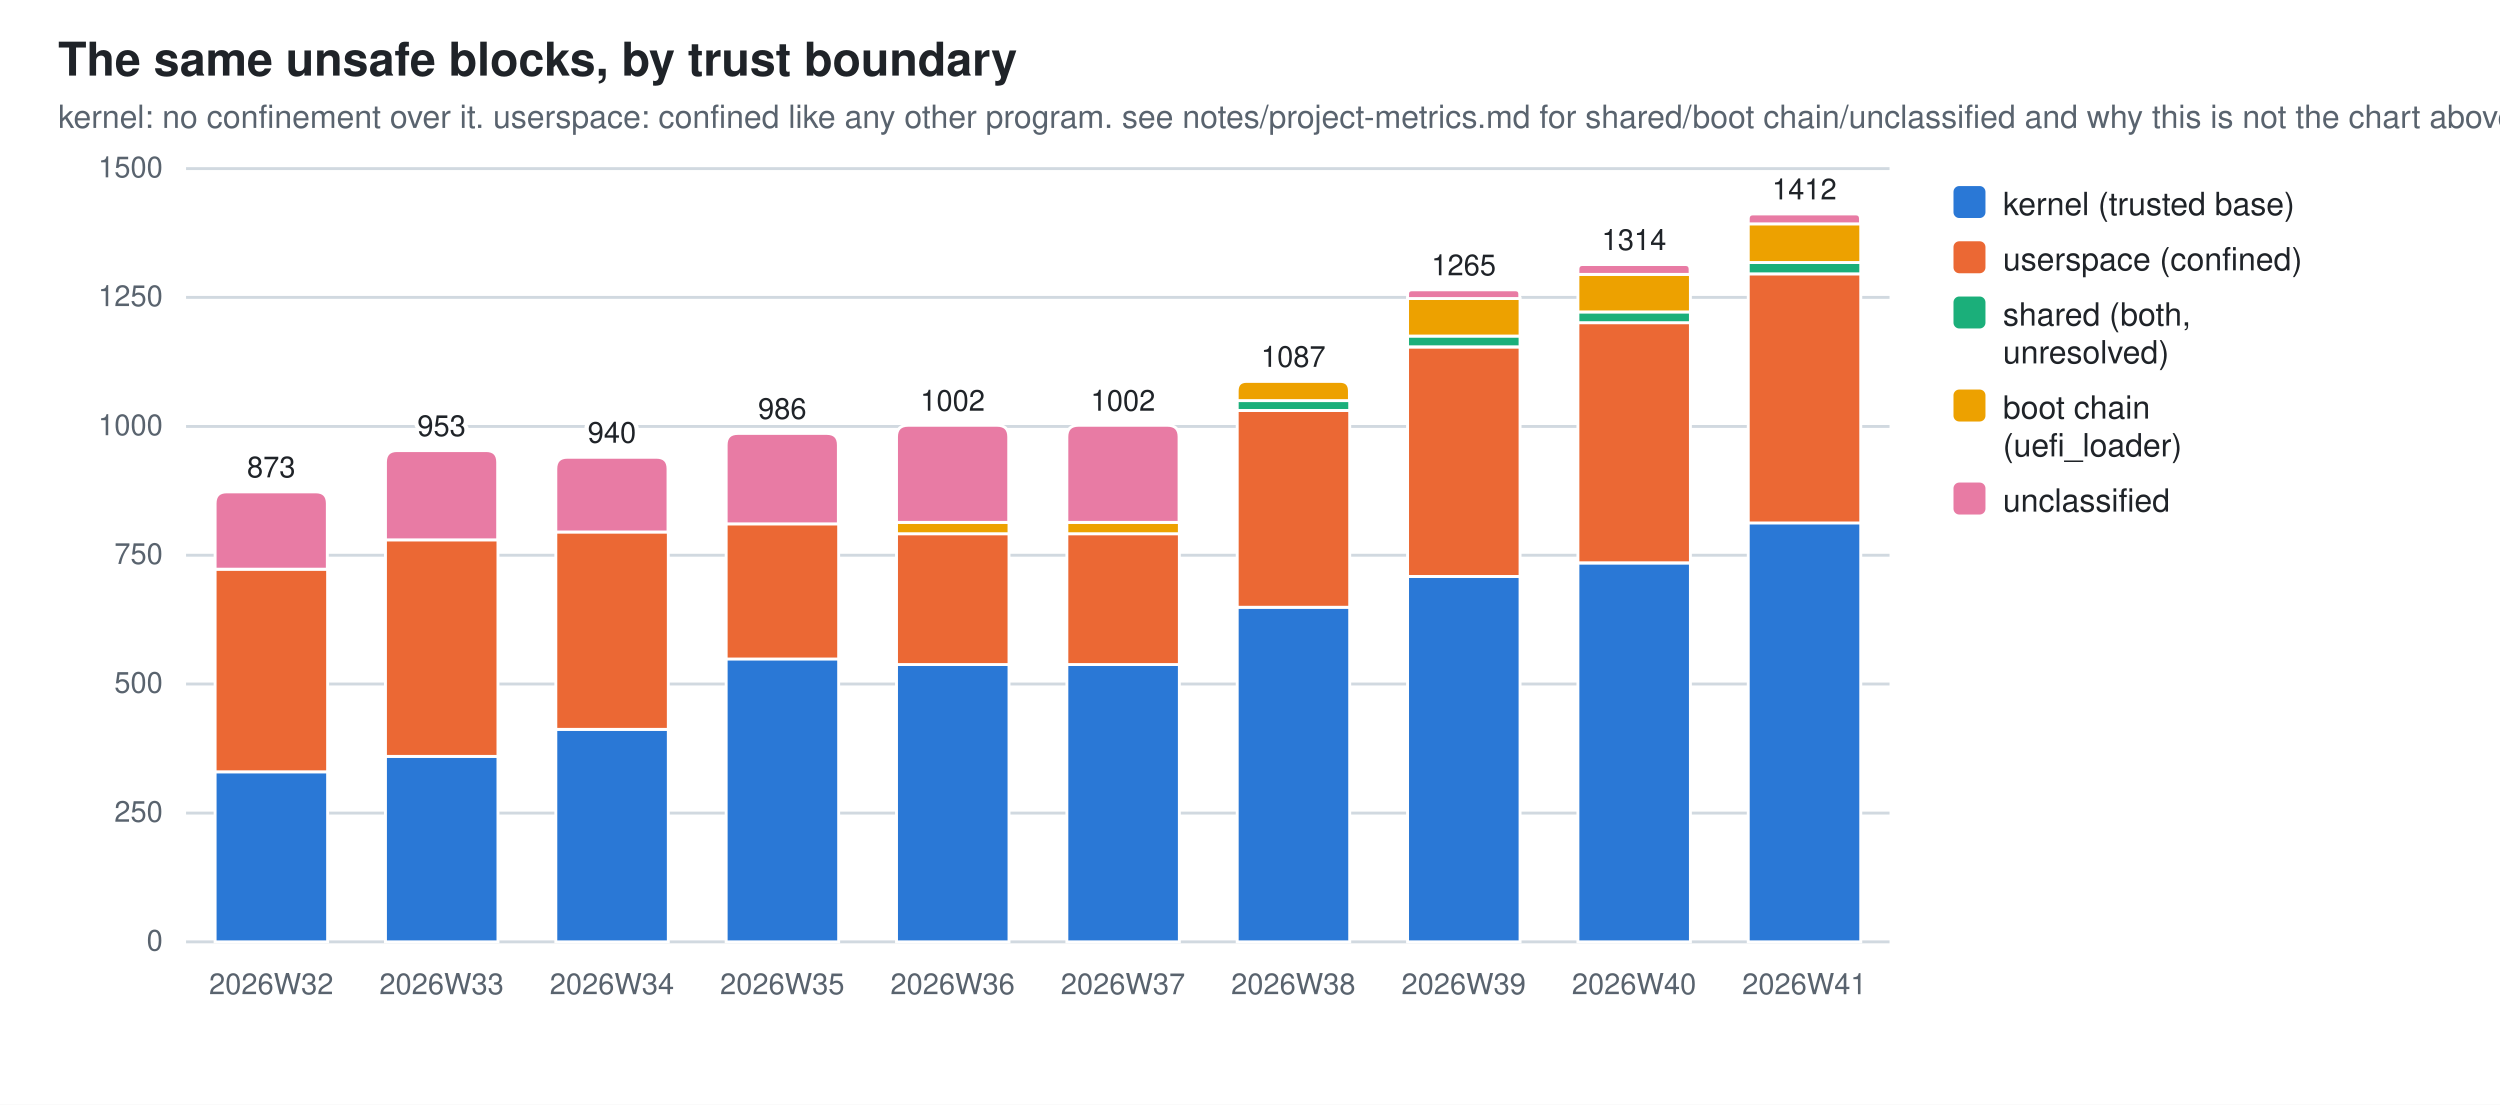
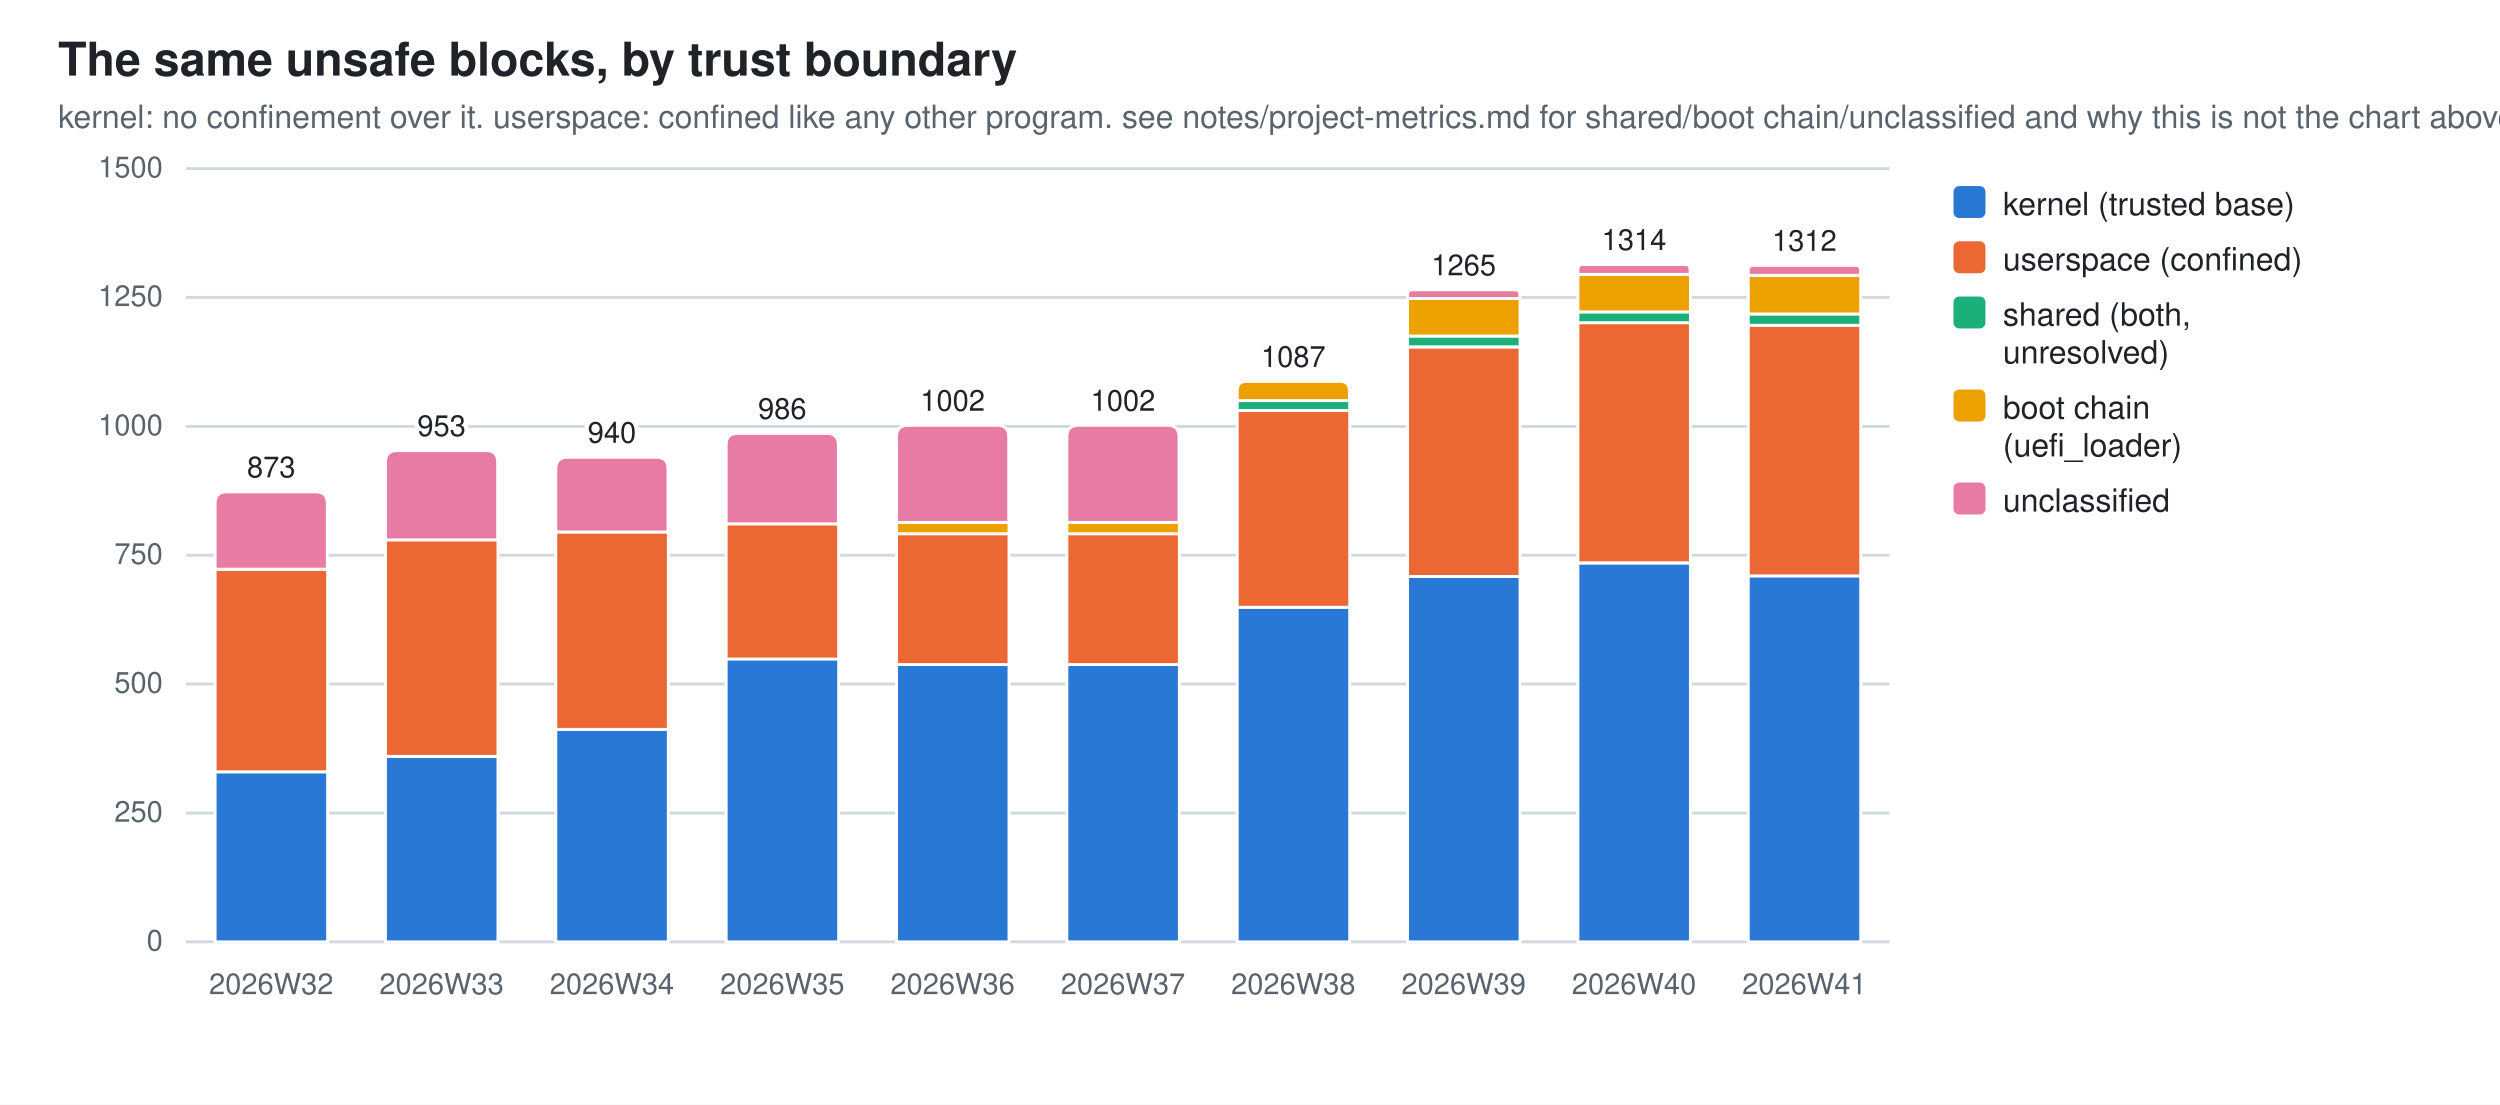
<svg xmlns="http://www.w3.org/2000/svg" width="860" height="380" viewBox="0 0 860 380" role="img" aria-label="The same unsafe blocks, by trust boundary">
  <style>
  .bg{fill:#ffffff} .fg{fill:#1f2328} .mut{fill:#59636e} .grid{stroke:#d1d9e0}
  .seg{stroke:#ffffff;stroke-width:1}
  .val{paint-order:stroke;stroke:#ffffff;stroke-width:3px;stroke-linejoin:round}
  .s0{fill:#2a78d6}  .s1{fill:#eb6834}  .s2{fill:#1baf7a}  .s3{fill:#eda100}  .s4{fill:#e87ba4}
  @media (prefers-color-scheme: dark){
    .bg{fill:#0d1117} .fg{fill:#e6edf3} .mut{fill:#9198a1} .grid{stroke:#30363d}
    .seg{stroke:#0d1117} .val{stroke:#0d1117} .s0{fill:#3987e5} .s1{fill:#d95926} .s2{fill:#199e70} .s3{fill:#c98500} .s4{fill:#d55181}}
  text{font-family:-apple-system,BlinkMacSystemFont,"Segoe UI",Helvetica,Arial,sans-serif}
</style>
  <rect class="bg" width="860" height="380" />
  <text class="fg" x="20" y="26" font-size="16" font-weight="600">The same unsafe blocks, by trust boundary</text>
  <text class="mut" x="20" y="44" font-size="11">kernel: no confinement over it. userspace: confined like any other program. see notes/project-metrics.md for shared/boot chain/unclassified and why this is not the chart above</text>
  <line class="grid" x1="64" y1="324.0" x2="650.0" y2="324.0" stroke-width="1" />
  <text class="mut" x="56" y="327.0" font-size="10" text-anchor="end">0</text>
  <line class="grid" x1="64" y1="279.7" x2="650.0" y2="279.7" stroke-width="1" />
  <text class="mut" x="56" y="282.7" font-size="10" text-anchor="end">250</text>
  <line class="grid" x1="64" y1="235.3" x2="650.0" y2="235.3" stroke-width="1" />
  <text class="mut" x="56" y="238.3" font-size="10" text-anchor="end">500</text>
  <line class="grid" x1="64" y1="191.0" x2="650.0" y2="191.0" stroke-width="1" />
  <text class="mut" x="56" y="194.0" font-size="10" text-anchor="end">750</text>
  <line class="grid" x1="64" y1="146.7" x2="650.0" y2="146.7" stroke-width="1" />
  <text class="mut" x="56" y="149.7" font-size="10" text-anchor="end">1000</text>
  <line class="grid" x1="64" y1="102.3" x2="650.0" y2="102.3" stroke-width="1" />
  <text class="mut" x="56" y="105.3" font-size="10" text-anchor="end">1250</text>
  <line class="grid" x1="64" y1="58.0" x2="650.0" y2="58.0" stroke-width="1" />
  <text class="mut" x="56" y="61.0" font-size="10" text-anchor="end">1500</text>
  <rect class="seg s0" x="74.0" y="265.5" width="38.7" height="58.5" />
  <rect class="seg s1" x="74.0" y="195.8" width="38.7" height="69.7" />
  <path class="seg s4" d="M74.0,195.8 V173.2 Q74.0,169.2 78.0,169.2 H108.6 Q112.6,169.2 112.6,173.2 V195.8 Z" />
  <text class="mut" x="93.3" y="342" font-size="10" text-anchor="middle">2026W32</text>
  <text class="fg val" x="93.3" y="164.2" font-size="10" text-anchor="middle">873</text>
  <rect class="seg s0" x="132.6" y="260.2" width="38.7" height="63.8" />
  <rect class="seg s1" x="132.6" y="185.7" width="38.7" height="74.5" />
  <path class="seg s4" d="M132.6,185.7 V159.0 Q132.6,155.0 136.6,155.0 H167.2 Q171.2,155.0 171.2,159.0 V185.7 Z" />
  <text class="mut" x="151.9" y="342" font-size="10" text-anchor="middle">2026W33</text>
  <text class="fg val" x="151.9" y="150.0" font-size="10" text-anchor="middle">953</text>
  <rect class="seg s0" x="191.2" y="250.9" width="38.7" height="73.1" />
  <rect class="seg s1" x="191.2" y="183.0" width="38.7" height="67.9" />
  <path class="seg s4" d="M191.2,183.0 V161.3 Q191.2,157.3 195.2,157.3 H225.8 Q229.8,157.3 229.8,161.3 V183.0 Z" />
  <text class="mut" x="210.5" y="342" font-size="10" text-anchor="middle">2026W34</text>
  <text class="fg val" x="210.5" y="152.3" font-size="10" text-anchor="middle">940</text>
  <rect class="seg s0" x="249.8" y="226.6" width="38.7" height="97.4" />
  <rect class="seg s1" x="249.8" y="180.2" width="38.7" height="46.5" />
  <path class="seg s4" d="M249.8,180.2 V153.1 Q249.8,149.1 253.8,149.1 H284.4 Q288.4,149.1 288.4,153.1 V180.2 Z" />
  <text class="mut" x="269.1" y="342" font-size="10" text-anchor="middle">2026W35</text>
  <text class="fg val" x="269.1" y="144.1" font-size="10" text-anchor="middle">986</text>
  <rect class="seg s0" x="308.4" y="228.6" width="38.7" height="95.4" />
  <rect class="seg s1" x="308.4" y="183.6" width="38.7" height="45.0" />
  <rect class="seg s3" x="308.4" y="179.7" width="38.7" height="3.9" />
  <path class="seg s4" d="M308.4,179.7 V150.3 Q308.4,146.3 312.4,146.3 H343.0 Q347.0,146.3 347.0,150.3 V179.7 Z" />
  <text class="mut" x="327.7" y="342" font-size="10" text-anchor="middle">2026W36</text>
  <text class="fg val" x="327.7" y="141.3" font-size="10" text-anchor="middle">1002</text>
  <rect class="seg s0" x="367.0" y="228.6" width="38.7" height="95.4" />
  <rect class="seg s1" x="367.0" y="183.6" width="38.7" height="45.0" />
  <rect class="seg s3" x="367.0" y="179.7" width="38.7" height="3.9" />
  <path class="seg s4" d="M367.0,179.7 V150.3 Q367.0,146.3 371.0,146.3 H401.6 Q405.6,146.3 405.6,150.3 V179.7 Z" />
  <text class="mut" x="386.3" y="342" font-size="10" text-anchor="middle">2026W37</text>
  <text class="fg val" x="386.3" y="141.3" font-size="10" text-anchor="middle">1002</text>
  <rect class="seg s0" x="425.6" y="208.9" width="38.7" height="115.1" />
  <rect class="seg s1" x="425.6" y="141.2" width="38.7" height="67.7" />
  <rect class="seg s2" x="425.6" y="137.8" width="38.7" height="3.4" />
  <path class="seg s3" d="M425.6,137.8 V134.5 Q425.6,131.2 428.8,131.2 H461.0 Q464.2,131.2 464.2,134.5 V137.8 Z" />
  <text class="mut" x="444.9" y="342" font-size="10" text-anchor="middle">2026W38</text>
  <text class="fg val" x="444.9" y="126.2" font-size="10" text-anchor="middle">1087</text>
  <rect class="seg s0" x="484.2" y="198.3" width="38.7" height="125.7" />
  <rect class="seg s1" x="484.2" y="119.4" width="38.7" height="78.9" />
  <rect class="seg s2" x="484.2" y="115.6" width="38.7" height="3.7" />
  <rect class="seg s3" x="484.2" y="102.7" width="38.7" height="12.9" />
  <path class="seg s4" d="M484.2,102.7 V101.2 Q484.2,99.7 485.7,99.7 H521.3 Q522.8,99.7 522.8,101.2 V102.7 Z" />
  <text class="mut" x="503.5" y="342" font-size="10" text-anchor="middle">2026W39</text>
  <text class="fg val" x="503.5" y="94.7" font-size="10" text-anchor="middle">1265</text>
  <rect class="seg s0" x="542.8" y="193.7" width="38.7" height="130.3" />
  <rect class="seg s1" x="542.8" y="111.0" width="38.7" height="82.6" />
  <rect class="seg s2" x="542.8" y="107.3" width="38.7" height="3.7" />
  <rect class="seg s3" x="542.8" y="94.4" width="38.7" height="12.9" />
  <path class="seg s4" d="M542.8,94.4 V92.7 Q542.8,91.0 544.4,91.0 H579.8 Q581.4,91.0 581.4,92.7 V94.4 Z" />
  <text class="mut" x="562.1" y="342" font-size="10" text-anchor="middle">2026W40</text>
  <text class="fg val" x="562.1" y="86.0" font-size="10" text-anchor="middle">1314</text>
-   <rect class="seg s0" x="601.4" y="179.8" width="38.7" height="144.2" />
-   <rect class="seg s1" x="601.4" y="94.2" width="38.7" height="85.7" />
-   <rect class="seg s2" x="601.4" y="90.3" width="38.7" height="3.9" />
-   <rect class="seg s3" x="601.4" y="77.0" width="38.7" height="13.3" />
-   <path class="seg s4" d="M601.4,77.0 V75.3 Q601.4,73.6 603.0,73.6 H638.4 Q640.0,73.6 640.0,75.3 V77.0 Z" />
+   <rect class="seg s0" x="601.4" y="198.1" width="38.7" height="125.9" />
+   <rect class="seg s1" x="601.4" y="111.9" width="38.7" height="86.2" />
+   <rect class="seg s2" x="601.4" y="108.0" width="38.7" height="3.9" />
+   <rect class="seg s3" x="601.4" y="94.7" width="38.7" height="13.3" />
+   <path class="seg s4" d="M601.4,94.7 V93.0 Q601.4,91.3 603.0,91.3 H638.4 Q640.0,91.3 640.0,93.0 V94.7 Z" />
  <text class="mut" x="620.7" y="342" font-size="10" text-anchor="middle">2026W41</text>
-   <text class="fg val" x="620.7" y="68.6" font-size="10" text-anchor="middle">1412</text>
+   <text class="fg val" x="620.7" y="86.3" font-size="10" text-anchor="middle">1312</text>
  <rect class="s0" x="672" y="64" width="11" height="11" rx="2" />
  <text class="fg" y="74" font-size="11">
    <tspan x="689" dy="0">kernel (trusted base)</tspan>
  </text>
  <rect class="s1" x="672" y="83" width="11" height="11" rx="2" />
  <text class="fg" y="93" font-size="11">
    <tspan x="689" dy="0">userspace (confined)</tspan>
  </text>
  <rect class="s2" x="672" y="102" width="11" height="11" rx="2" />
  <text class="fg" y="112" font-size="11">
    <tspan x="689" dy="0">shared (both,</tspan>
    <tspan x="689" dy="13">unresolved)</tspan>
  </text>
  <rect class="s3" x="672" y="134" width="11" height="11" rx="2" />
  <text class="fg" y="144" font-size="11">
    <tspan x="689" dy="0">boot chain</tspan>
    <tspan x="689" dy="13">(uefi_loader)</tspan>
  </text>
  <rect class="s4" x="672" y="166" width="11" height="11" rx="2" />
  <text class="fg" y="176" font-size="11">
    <tspan x="689" dy="0">unclassified</tspan>
  </text>
</svg>
